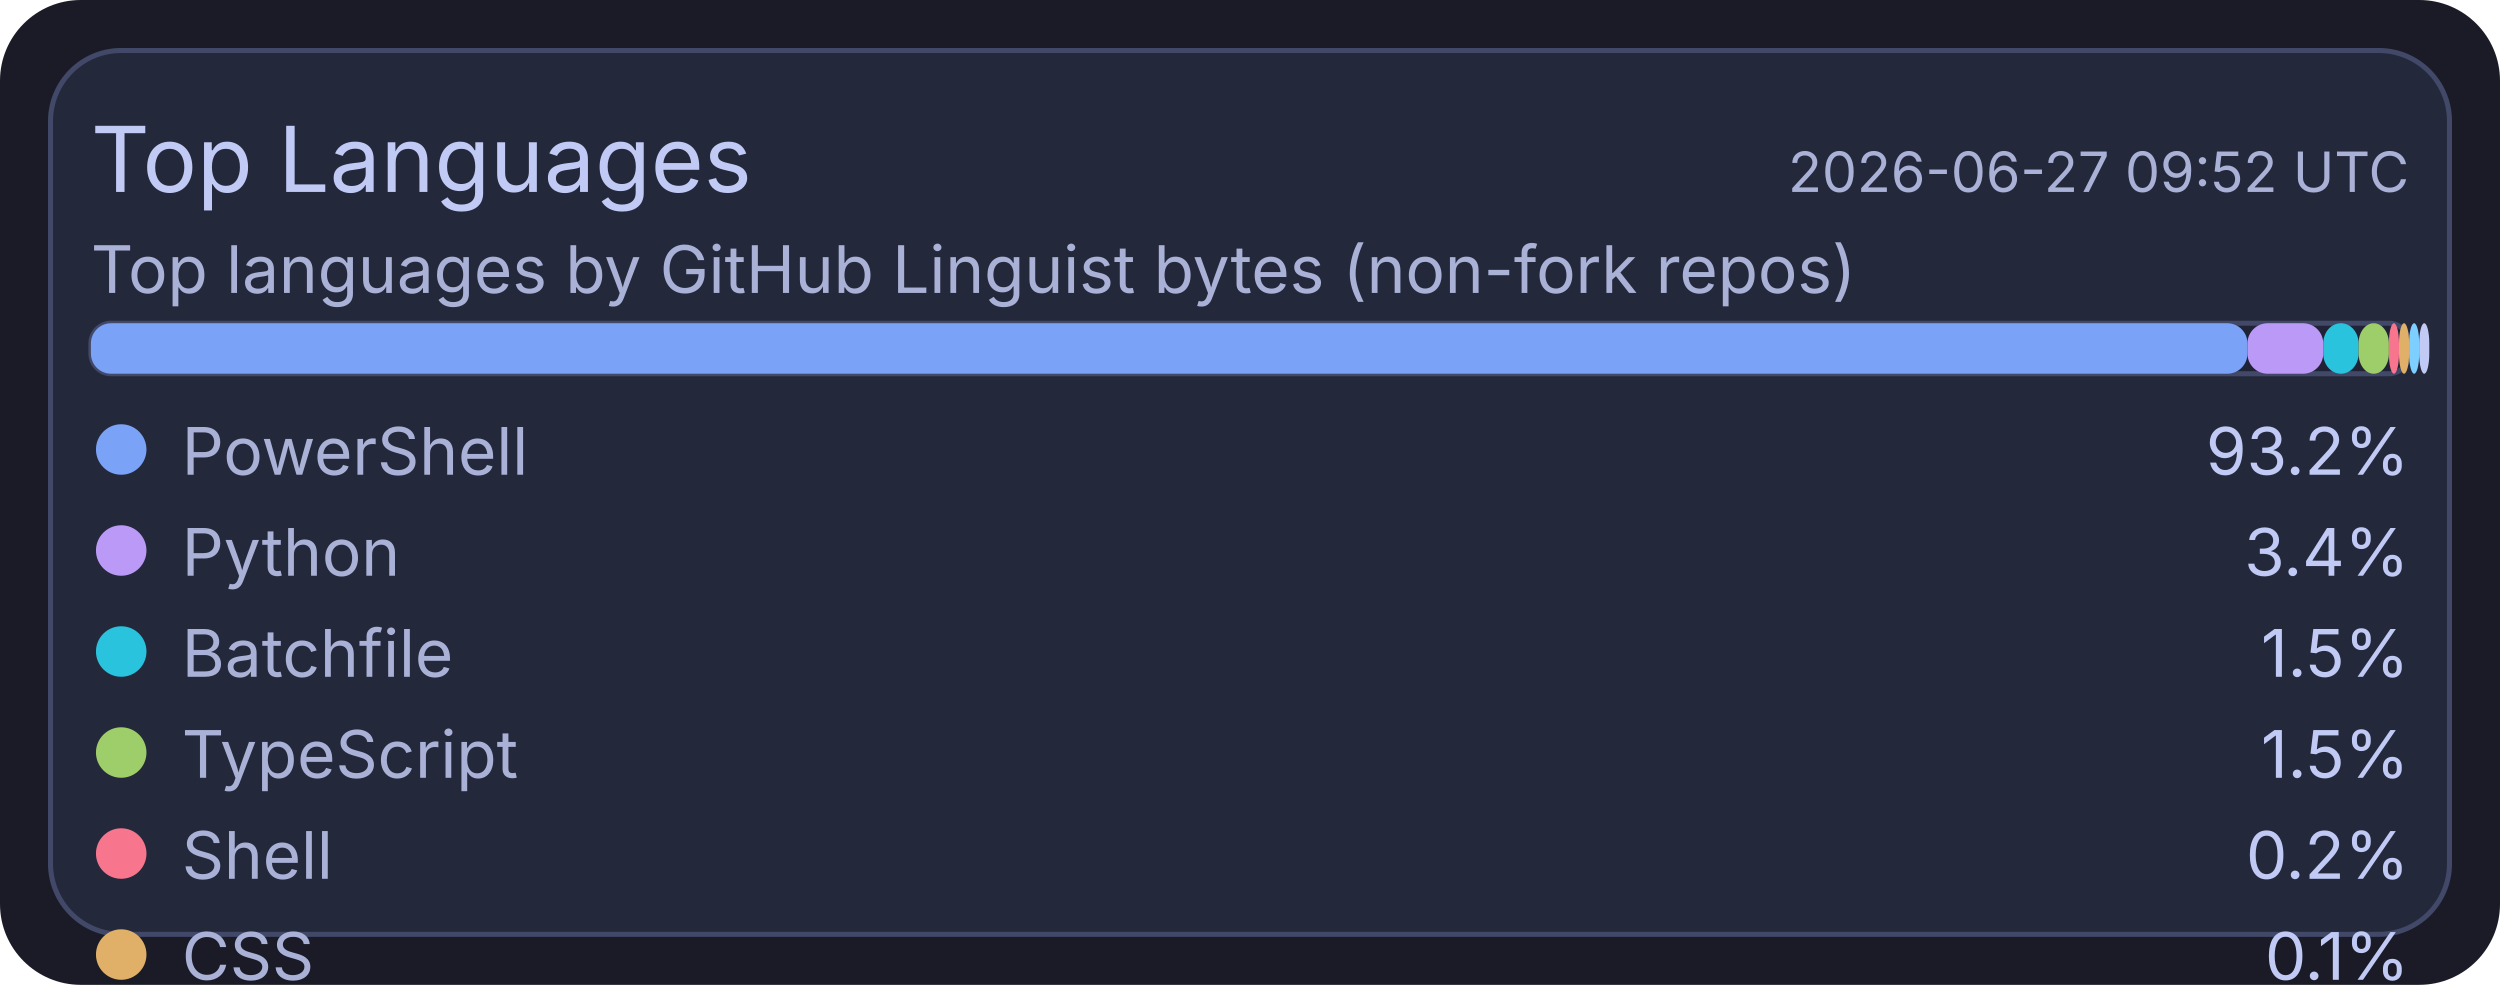
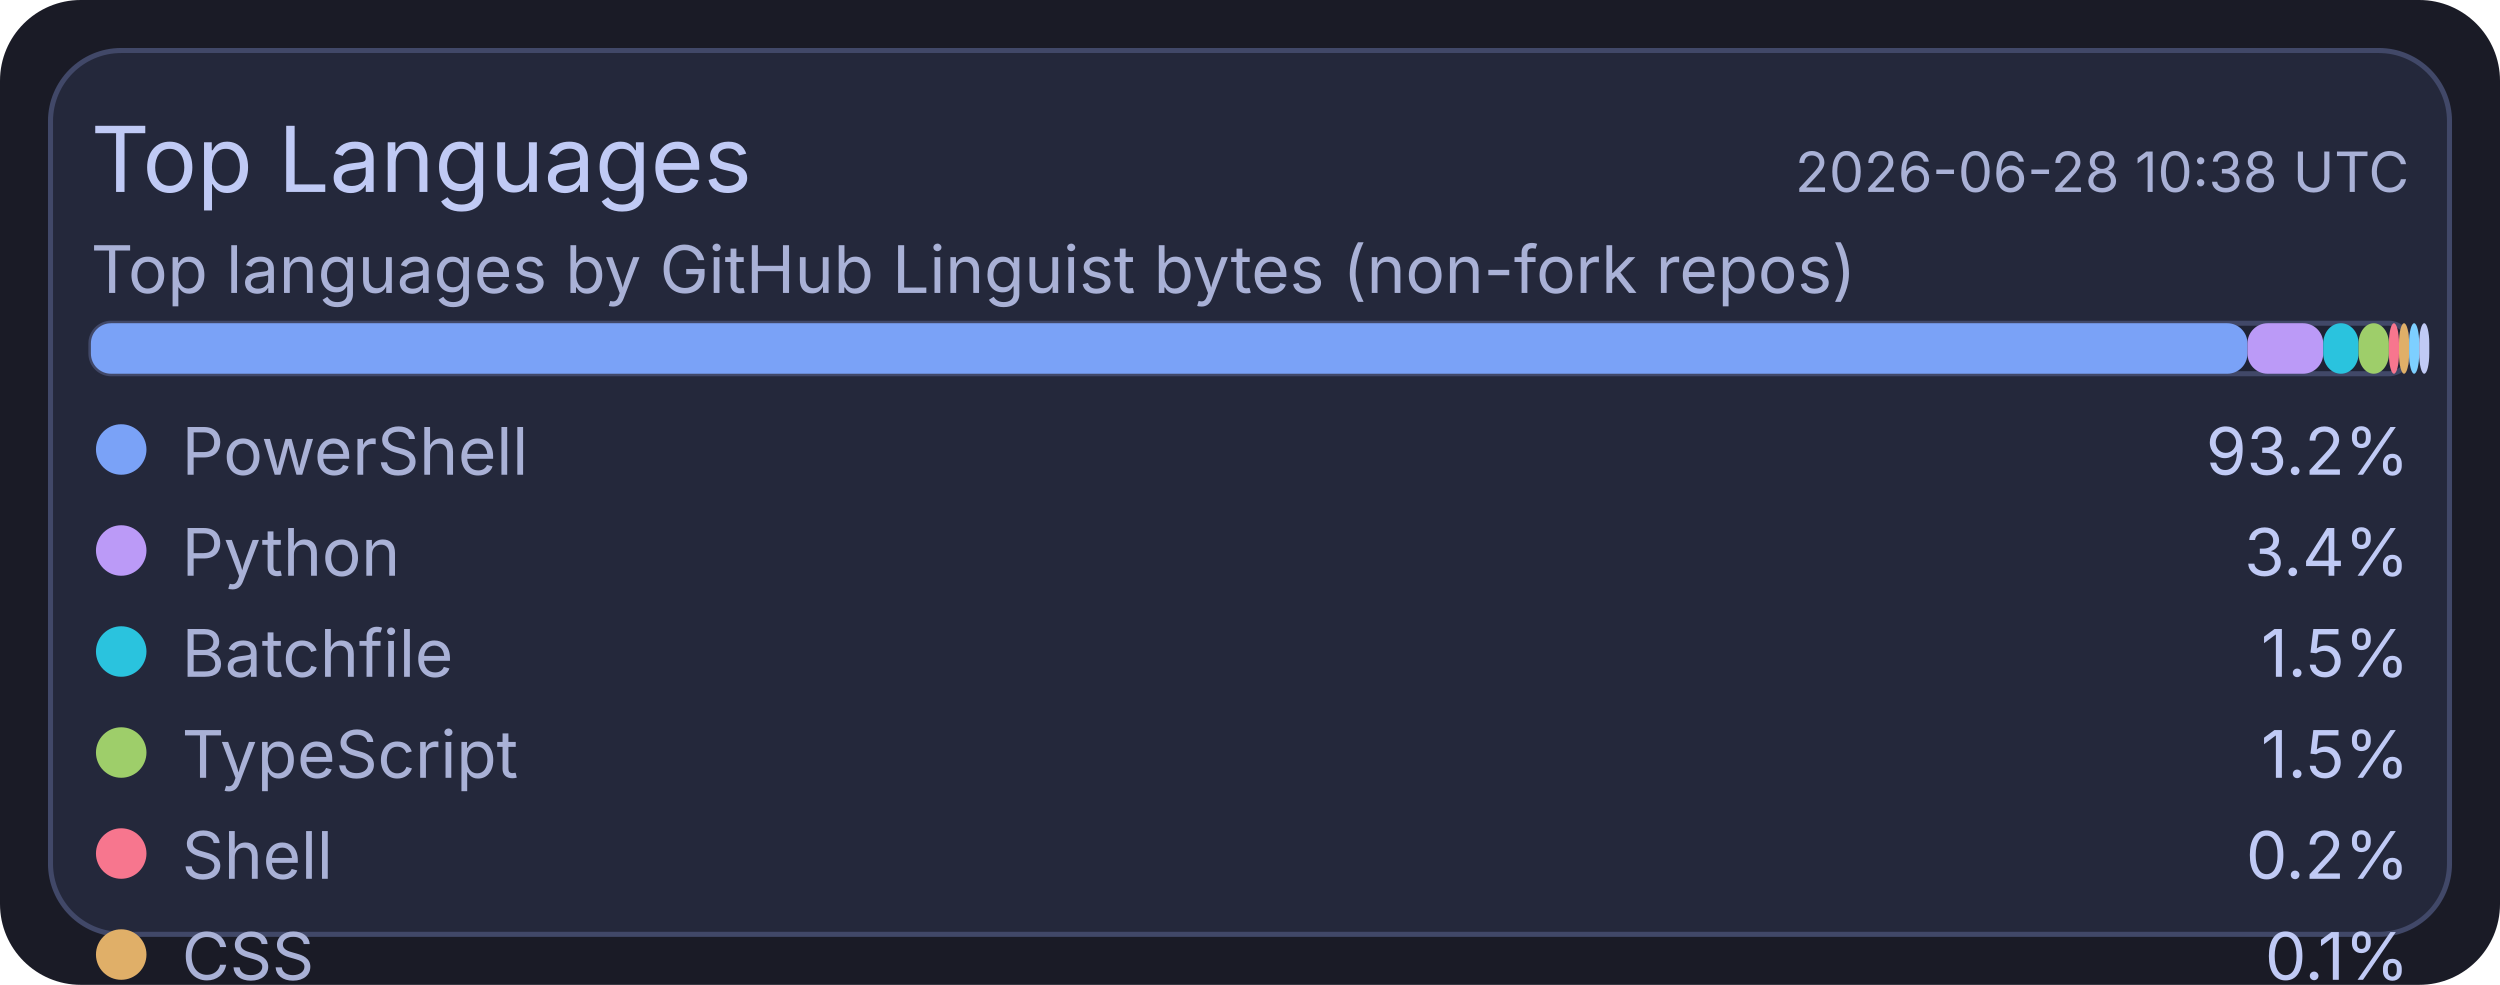
<svg xmlns="http://www.w3.org/2000/svg" width="495" height="195" viewBox="0 0 495 195">
  <rect x="0" y="0" width="495" height="195" rx="16" fill="#1a1b26" />
  <rect x="10" y="10" width="475" height="175" rx="14" fill="#24283b" stroke="#414868" stroke-width="1" />
  <text x="18" y="38" fill="#c0caf5" font-size="18" font-family="ui-sans-serif, system-ui, -apple-system, Segoe UI">Top Languages</text>
-   <text x="477" y="38" text-anchor="end" fill="#a9b1d6" font-size="11" font-family="ui-sans-serif, system-ui, -apple-system, Segoe UI">2026-06-27 09:52 UTC</text>
+   <text x="477" y="38" text-anchor="end" fill="#a9b1d6" font-size="11" font-family="ui-sans-serif, system-ui, -apple-system, Segoe UI">2026-06-28 10:38 UTC</text>
  <text x="18" y="58" fill="#a9b1d6" font-size="13" font-family="ui-sans-serif, system-ui, -apple-system, Segoe UI">Top languages by GitHub Linguist bytes (non-fork repos)</text>
  <rect x="18" y="64" width="459" height="10" rx="4" fill="#1f2335" stroke="#414868" stroke-width="1" />
  <rect x="18" y="64" width="427" height="10" rx="4" fill="#7aa2f7" />
  <rect x="445" y="64" width="15" height="10" rx="4" fill="#bb9af7" />
  <rect x="460" y="64" width="7" height="10" rx="4" fill="#2ac3de" />
  <rect x="467" y="64" width="6" height="10" rx="4" fill="#9ece6a" />
  <rect x="473" y="64" width="2" height="10" rx="4" fill="#f7768e" />
  <rect x="475" y="64" width="2" height="10" rx="4" fill="#e0af68" />
  <rect x="477" y="64" width="2" height="10" rx="4" fill="#7dcfff" />
  <rect x="479" y="64" width="2" height="10" rx="4" fill="#c0caf5" />
  <circle cx="24" cy="89" r="5" fill="#7aa2f7" />
  <text x="36" y="94" fill="#a9b1d6" font-size="13" font-family="ui-sans-serif, system-ui, -apple-system, Segoe UI">PowerShell</text>
  <text x="477" y="94" text-anchor="end" fill="#c0caf5" font-size="13" font-family="ui-sans-serif, system-ui, -apple-system, Segoe UI">93.2%</text>
  <circle cx="24" cy="109" r="5" fill="#bb9af7" />
  <text x="36" y="114" fill="#a9b1d6" font-size="13" font-family="ui-sans-serif, system-ui, -apple-system, Segoe UI">Python</text>
  <text x="477" y="114" text-anchor="end" fill="#c0caf5" font-size="13" font-family="ui-sans-serif, system-ui, -apple-system, Segoe UI">3.4%</text>
  <circle cx="24" cy="129" r="5" fill="#2ac3de" />
  <text x="36" y="134" fill="#a9b1d6" font-size="13" font-family="ui-sans-serif, system-ui, -apple-system, Segoe UI">Batchfile</text>
  <text x="477" y="134" text-anchor="end" fill="#c0caf5" font-size="13" font-family="ui-sans-serif, system-ui, -apple-system, Segoe UI">1.5%</text>
  <circle cx="24" cy="149" r="5" fill="#9ece6a" />
  <text x="36" y="154" fill="#a9b1d6" font-size="13" font-family="ui-sans-serif, system-ui, -apple-system, Segoe UI">TypeScript</text>
  <text x="477" y="154" text-anchor="end" fill="#c0caf5" font-size="13" font-family="ui-sans-serif, system-ui, -apple-system, Segoe UI">1.5%</text>
  <circle cx="24" cy="169" r="5" fill="#f7768e" />
  <text x="36" y="174" fill="#a9b1d6" font-size="13" font-family="ui-sans-serif, system-ui, -apple-system, Segoe UI">Shell</text>
  <text x="477" y="174" text-anchor="end" fill="#c0caf5" font-size="13" font-family="ui-sans-serif, system-ui, -apple-system, Segoe UI">0.2%</text>
  <circle cx="24" cy="189" r="5" fill="#e0af68" />
  <text x="36" y="194" fill="#a9b1d6" font-size="13" font-family="ui-sans-serif, system-ui, -apple-system, Segoe UI">CSS</text>
  <text x="477" y="194" text-anchor="end" fill="#c0caf5" font-size="13" font-family="ui-sans-serif, system-ui, -apple-system, Segoe UI">0.1%</text>
  <circle cx="24" cy="209" r="5" fill="#7dcfff" />
  <text x="36" y="214" fill="#a9b1d6" font-size="13" font-family="ui-sans-serif, system-ui, -apple-system, Segoe UI">JavaScript</text>
  <text x="477" y="214" text-anchor="end" fill="#c0caf5" font-size="13" font-family="ui-sans-serif, system-ui, -apple-system, Segoe UI">0.1%</text>
  <circle cx="24" cy="229" r="5" fill="#c0caf5" />
  <text x="36" y="234" fill="#a9b1d6" font-size="13" font-family="ui-sans-serif, system-ui, -apple-system, Segoe UI">C#</text>
  <text x="477" y="234" text-anchor="end" fill="#c0caf5" font-size="13" font-family="ui-sans-serif, system-ui, -apple-system, Segoe UI">0.1%</text>
</svg>
